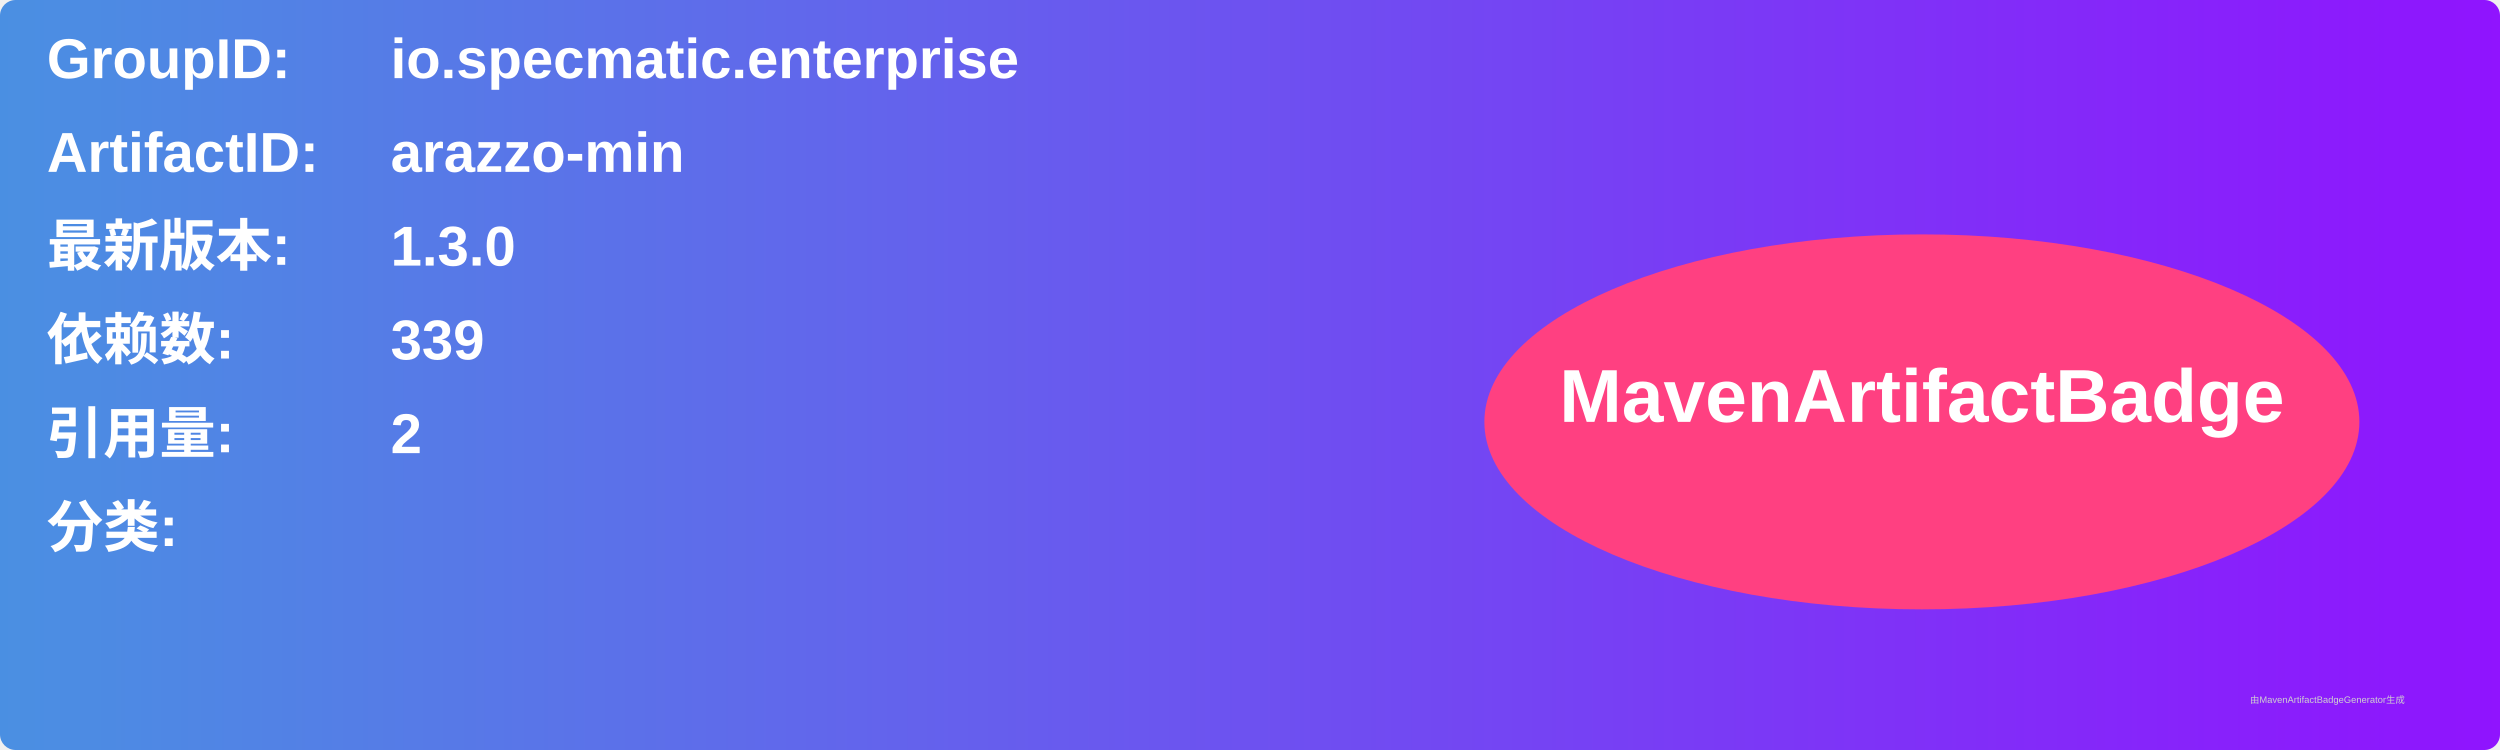
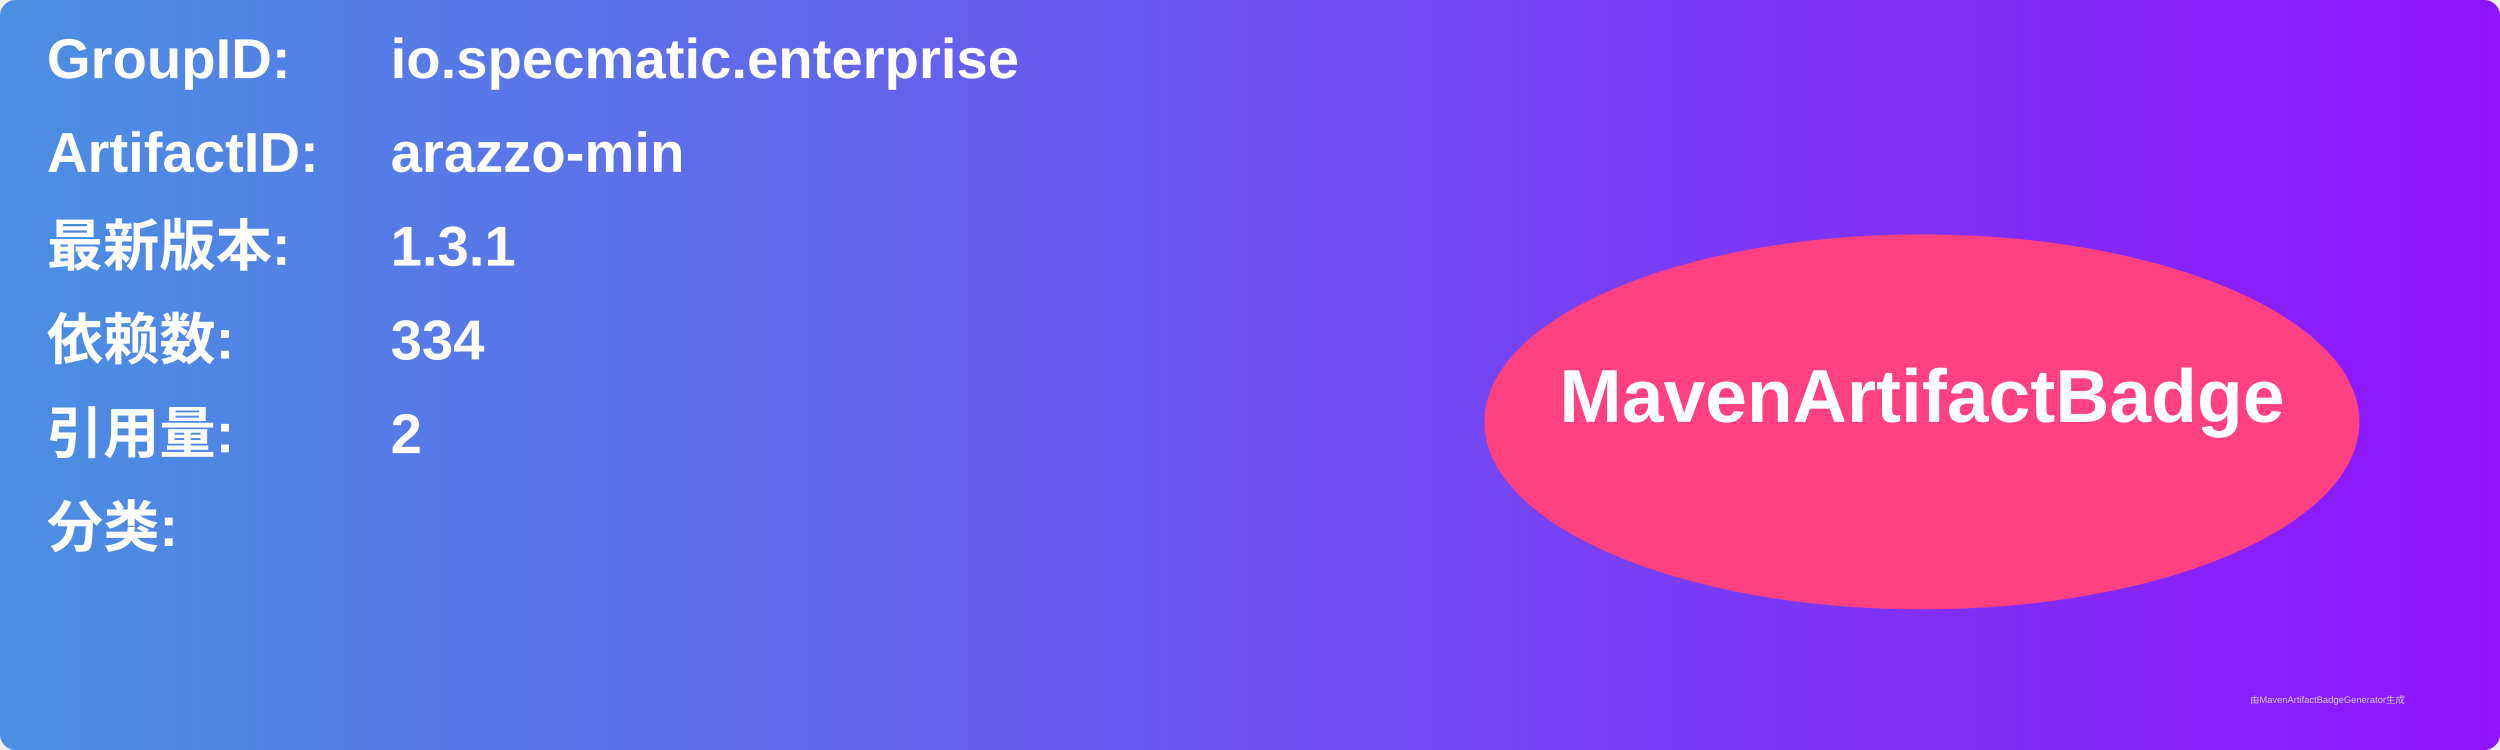
<svg xmlns="http://www.w3.org/2000/svg" width="800" height="240" viewBox="0 0 800 240">
  <linearGradient id="grad" x1="0%" y1="0%" x2="100%" y2="0%">
    <stop offset="0%" stop-color="#4a90e2" />
    <stop offset="100%" stop-color="#9013fe" />
  </linearGradient>
  <rect width="100%" height="100%" rx="5" ry="5" fill="url(#grad)" />
  <g transform="translate(15, 15)">
    <text x="0" y="10" font-family="Arial" font-size="18" fill="white" font-weight="bold" width="260">GroupID:</text>
    <text x="110" y="10" font-family="Arial" font-size="18" fill="white" font-weight="bold" width="460">io.specmatic.enterprise</text>
    <text x="0" y="40" font-family="Arial" font-size="18" fill="white" font-weight="bold" width="260">ArtifactID:</text>
    <text x="110" y="40" font-family="Arial" font-size="18" fill="white" font-weight="bold" width="460">arazzo-min</text>
    <text x="0" y="70" font-family="Arial" font-size="18" fill="white" font-weight="bold">最新版本:</text>
    <text x="110" y="70" font-family="Arial" font-size="18" fill="white" font-weight="bold">
-       <tspan font-weight="bold">1.3.0</tspan>
+       <tspan font-weight="bold">1.3.1</tspan>
    </text>
    <text x="0" y="100" font-family="Arial" font-size="18" fill="white" font-weight="bold">依赖数: </text>
    <text x="110" y="100" font-family="Arial" font-size="18" fill="white">
-       <tspan font-weight="bold">339</tspan>
+       <tspan font-weight="bold">334</tspan>
    </text>
    <text x="0" y="130" font-family="Arial" font-size="18" fill="white" font-weight="bold">引用量: </text>
    <text x="110" y="130" font-family="Arial" font-size="18" fill="white">
      <tspan font-weight="bold">2</tspan>
    </text>
    <text x="0" y="160" font-family="Arial" font-size="18" fill="white" font-weight="bold">分类:</text>
    <text x="10" y="190" font-family="Arial" font-size="10" fill="white">
      <tspan font-weight="bold" />
    </text>
    <ellipse cx="600" cy="120" rx="140" ry="60" fill="#ff4081" />
    <text x="600" y="120" text-anchor="middle" font-family="Arial" font-size="24" fill="white" font-weight="bold">MavenArtifactBadge</text>
  </g>
  <text x="720" y="225" font-family="Arial" font-size="3" fill="#d0d0d0">由MavenArtifactBadgeGenerator生成</text>
</svg>
